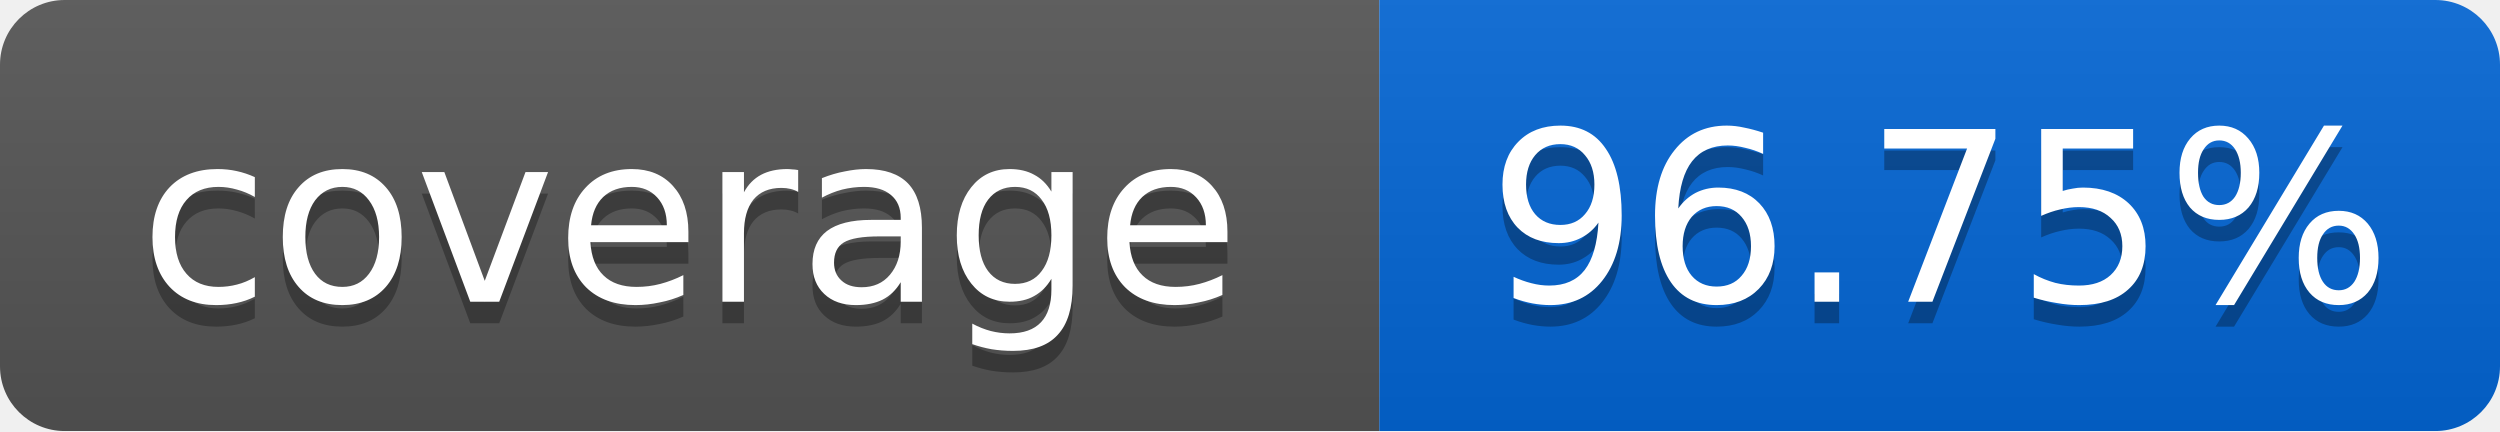
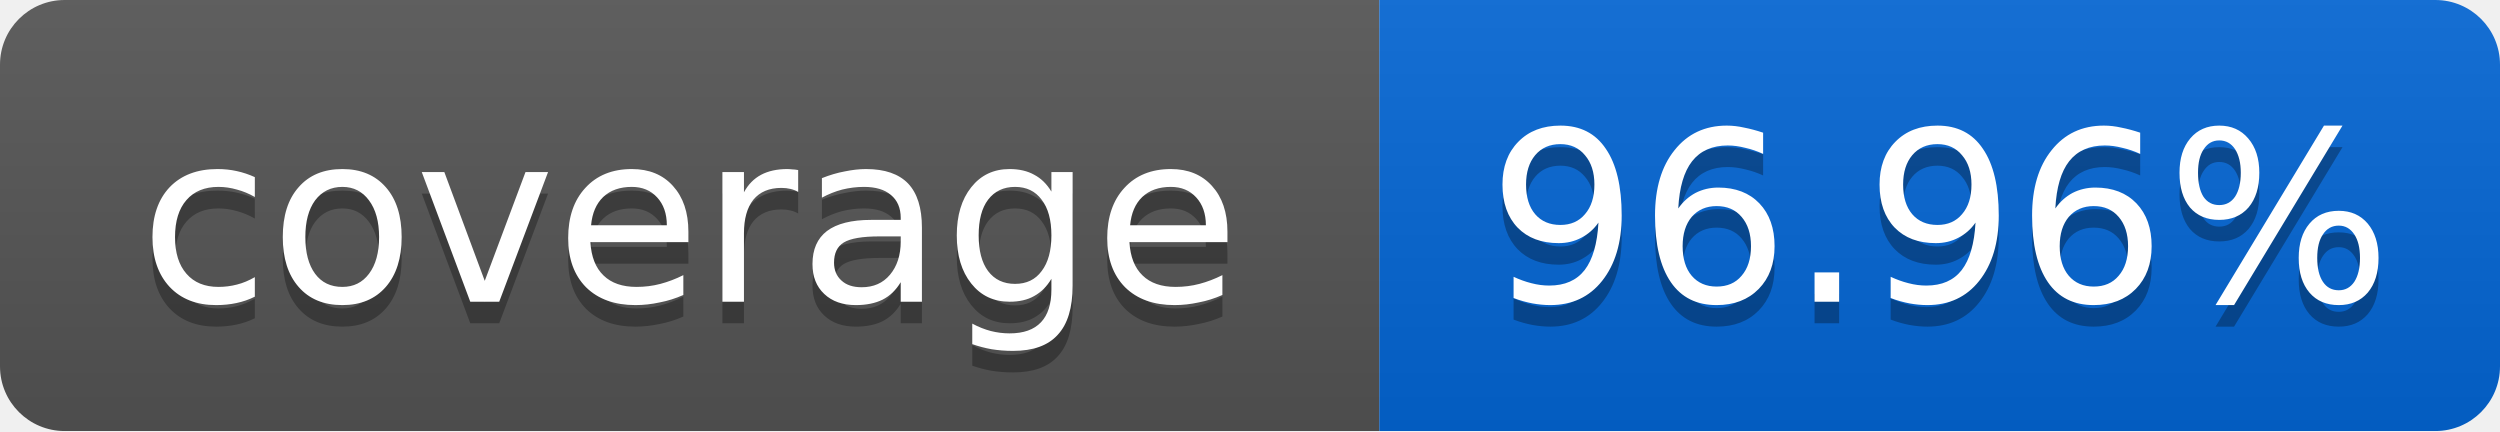
<svg xmlns="http://www.w3.org/2000/svg" width="116" height="20">
  <linearGradient id="smooth" x2="0" y2="100%">
    <stop offset="0" stop-color="#bbb" stop-opacity=".1" />
    <stop offset="1" stop-opacity=".1" />
  </linearGradient>
  <mask id="round">
    <rect width="116" height="20" rx="3" fill="#fff" />
  </mask>
  <g mask="url(#round)">
    <rect width="64" height="20" fill="#555" />
    <rect x="64" width="52" height="20" fill="#0366D6" />
    <rect width="116" height="20" fill="url(#smooth)" />
  </g>
  <g fill="#fff" text-anchor="middle" font-family="DejaVu Sans,Verdana,Geneva,sans-serif" font-size="11">
    <text x="32" y="15" fill="#010101" fill-opacity=".3">coverage</text>
    <text x="32" y="14">coverage</text>
-     <text x="90" y="15" fill="#010101" fill-opacity=".3">96.75%</text>
-     <text x="90" y="14">96.75%</text>
+     <text x="90" y="15" fill="#010101" fill-opacity=".3">96.96%</text>
+     <text x="90" y="14">96.96%</text>
  </g>
</svg>
